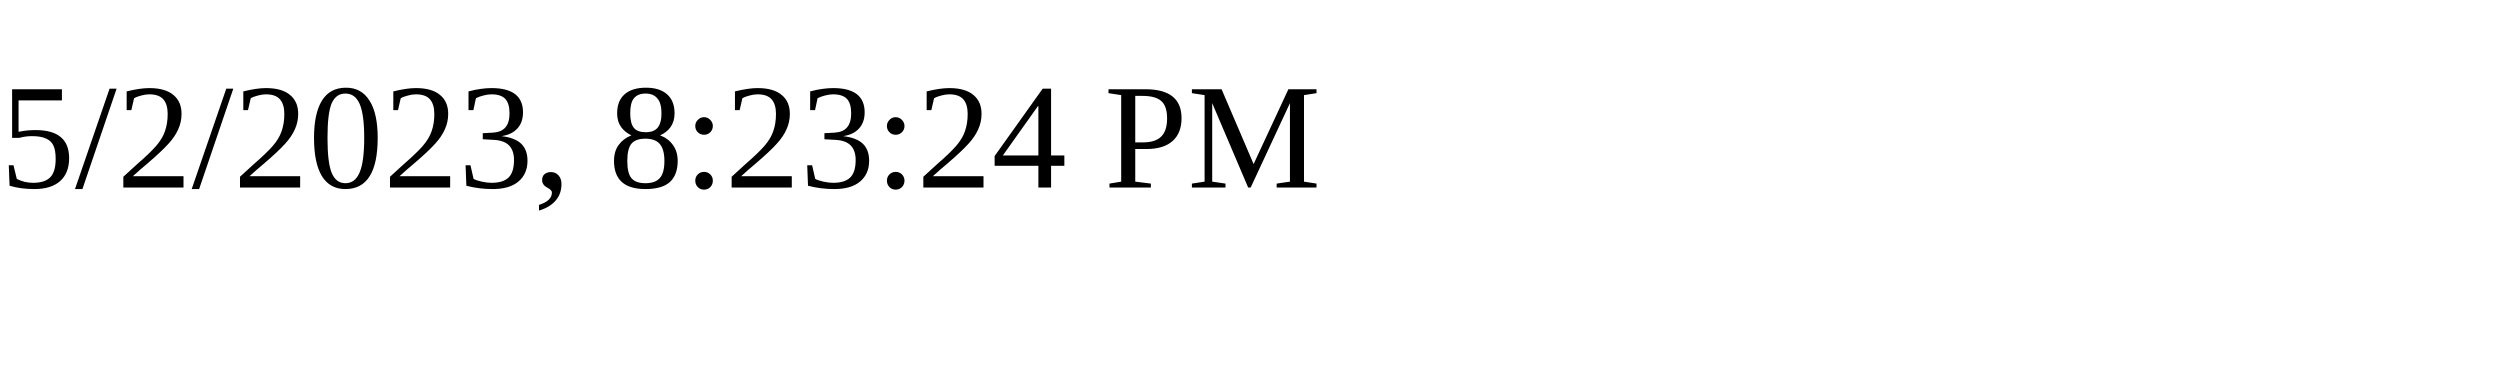
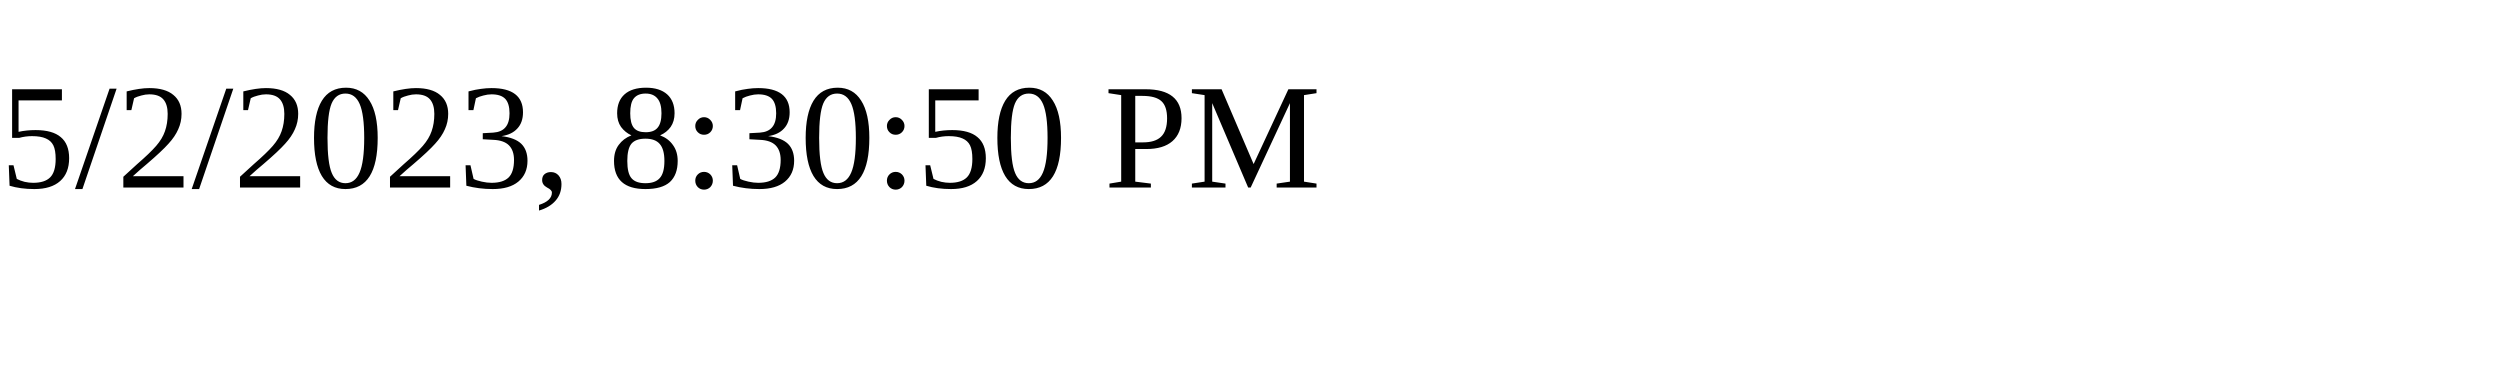
<svg xmlns="http://www.w3.org/2000/svg" height="30" width="200">
-   <text x="0" y="15">5/2/2023, 8:23:24 PM</text>
+   <text x="0" y="15">5/2/2023, 8:30:50 PM</text>
</svg>
